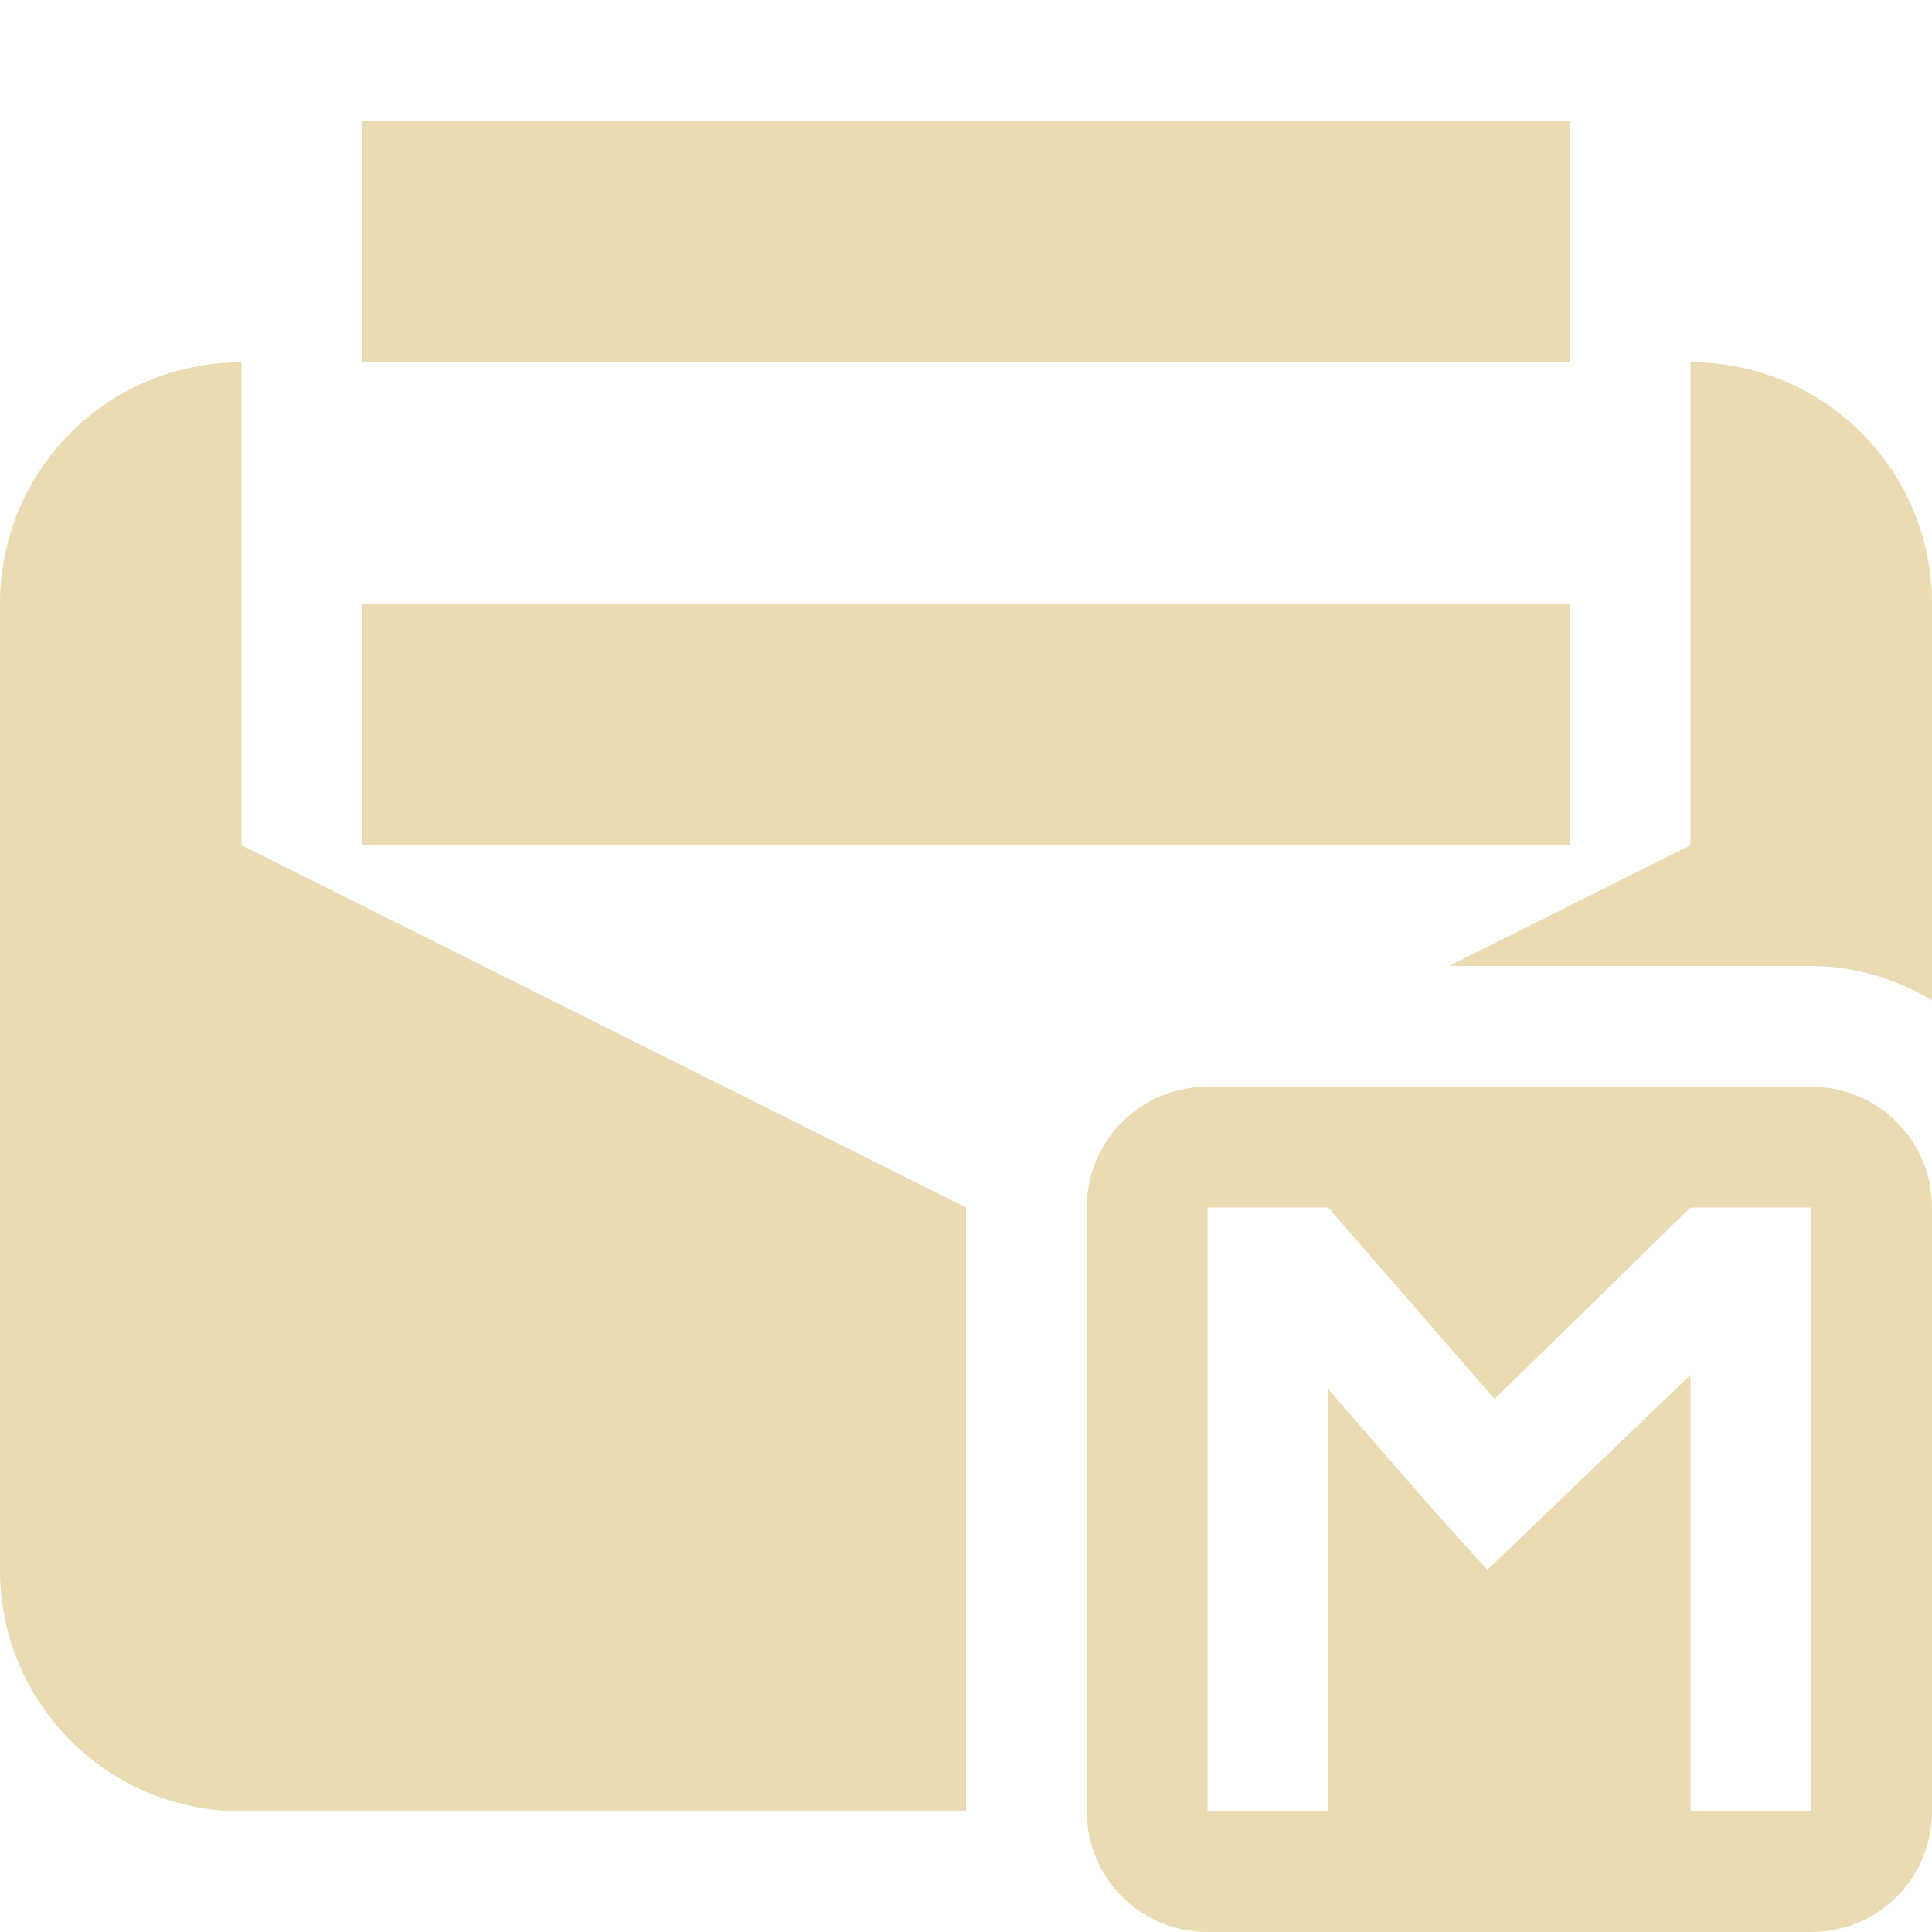
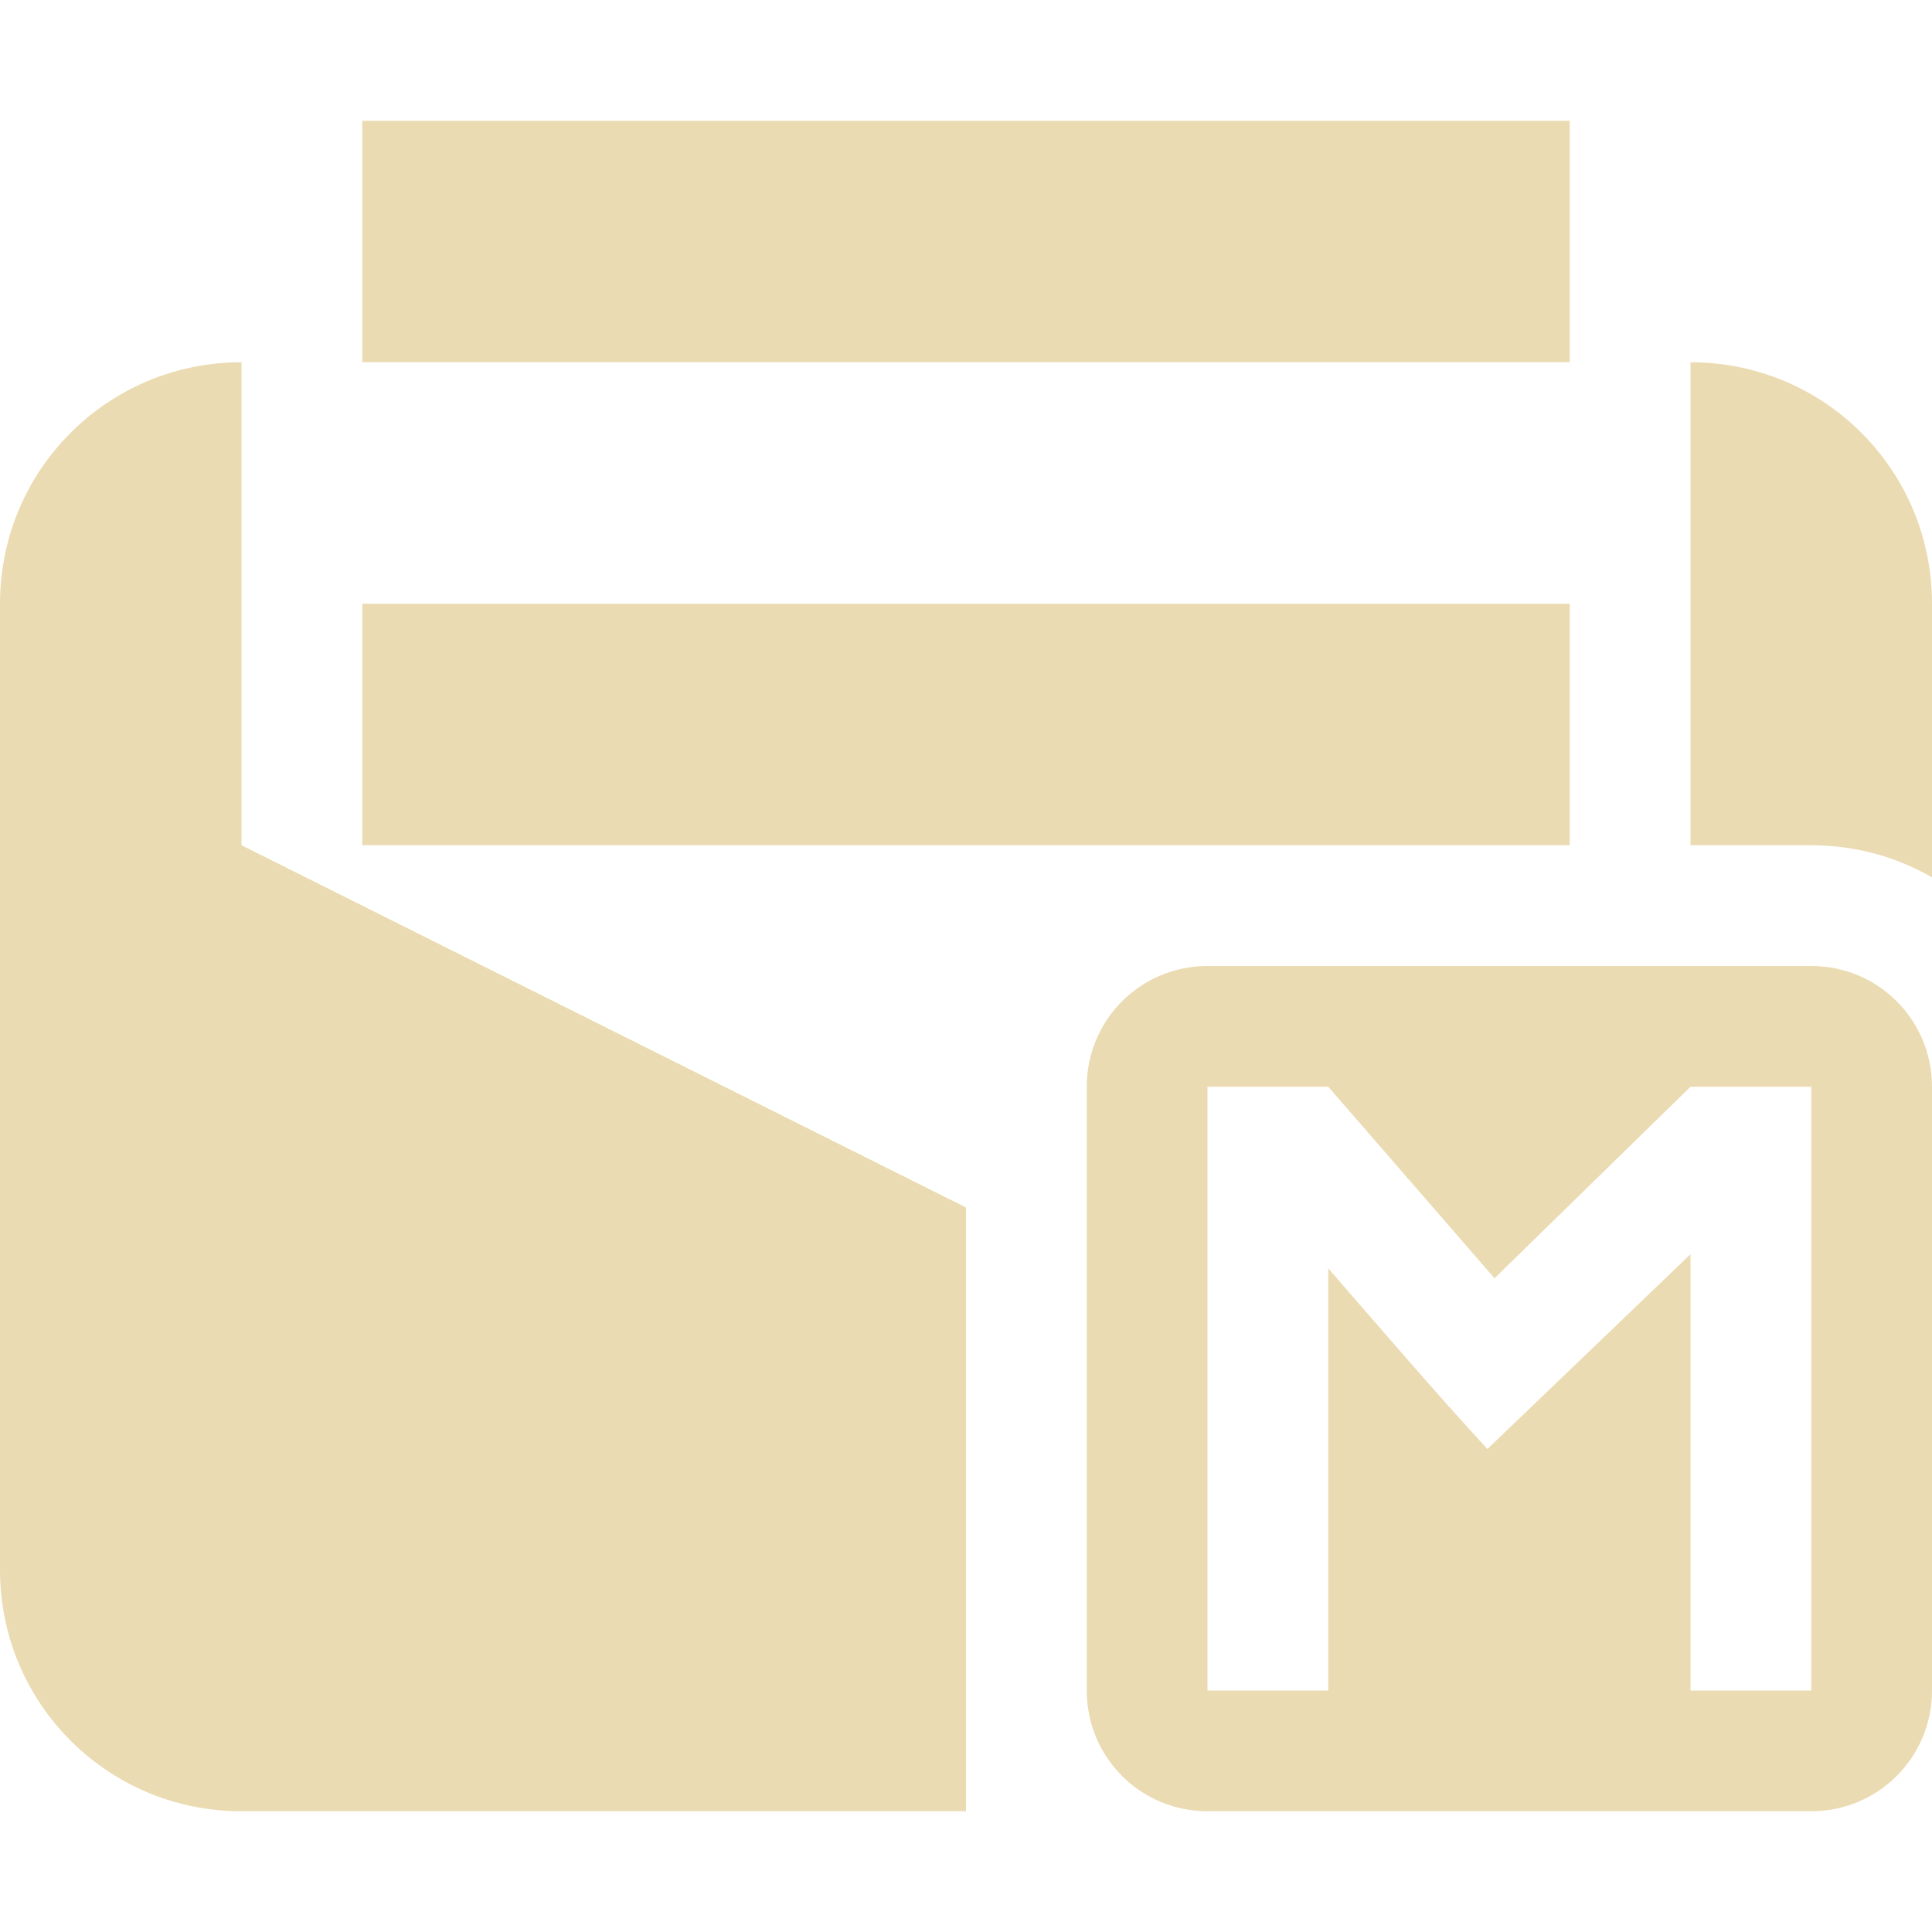
<svg xmlns="http://www.w3.org/2000/svg" width="16" height="16" version="1.1">
  <defs>
    <style id="current-color-scheme" type="text/css">.ColorScheme-Text { color:#ebdbb2; } .ColorScheme-Highlight { color:#458588; }</style>
  </defs>
-   <path class="ColorScheme-Text" d="m3 1v2h10v-2zm-1 2c-1.108 0-2 0.892-2 2v8c0 1.108 0.892 2 2 2h6v-5l-6-3zm12 0v4l-2 1h3c0.364 0 0.704 0.108 1 0.283v-3.283c0-1.108-0.892-2-2-2zm-11 2v2h10v-2zm7 4c-0.554 0-1 0.446-1 1v5c0 0.554 0.446 1 1 1h5c0.554 0 1-0.446 1-1v-5c0-0.554-0.446-1-1-1zm0 1h1l1.377 1.586 1.623-1.586h1v5h-1v-3.613l-1.682 1.613c-0.44-0.477-0.879-0.992-1.318-1.496v3.496h-1z" fill="currentColor" />
+   <path class="ColorScheme-Text" d="m3 1v2h10v-2zm-1 2c-1.108 0-2 0.892-2 2v8c0 1.108 0.892 2 2 2h6v-5l-6-3zm12 0v4h1c0.365 0 0.706 0.096 1 0.266v-2.266c0-1.108-0.892-2-2-2zm-11 2v2h10v-2zm7 3c-0.554 0-1 0.446-1 1v5c0 0.554 0.446 1 1 1h5c0.554 0 1-0.446 1-1v-5c0-0.554-0.446-1-1-1zm0 1h1l1.377 1.586 1.623-1.586h1v5h-1v-3.613l-1.682 1.613c-0.44-0.477-0.879-0.992-1.318-1.496v3.496h-1z" fill="currentColor" />
</svg>
